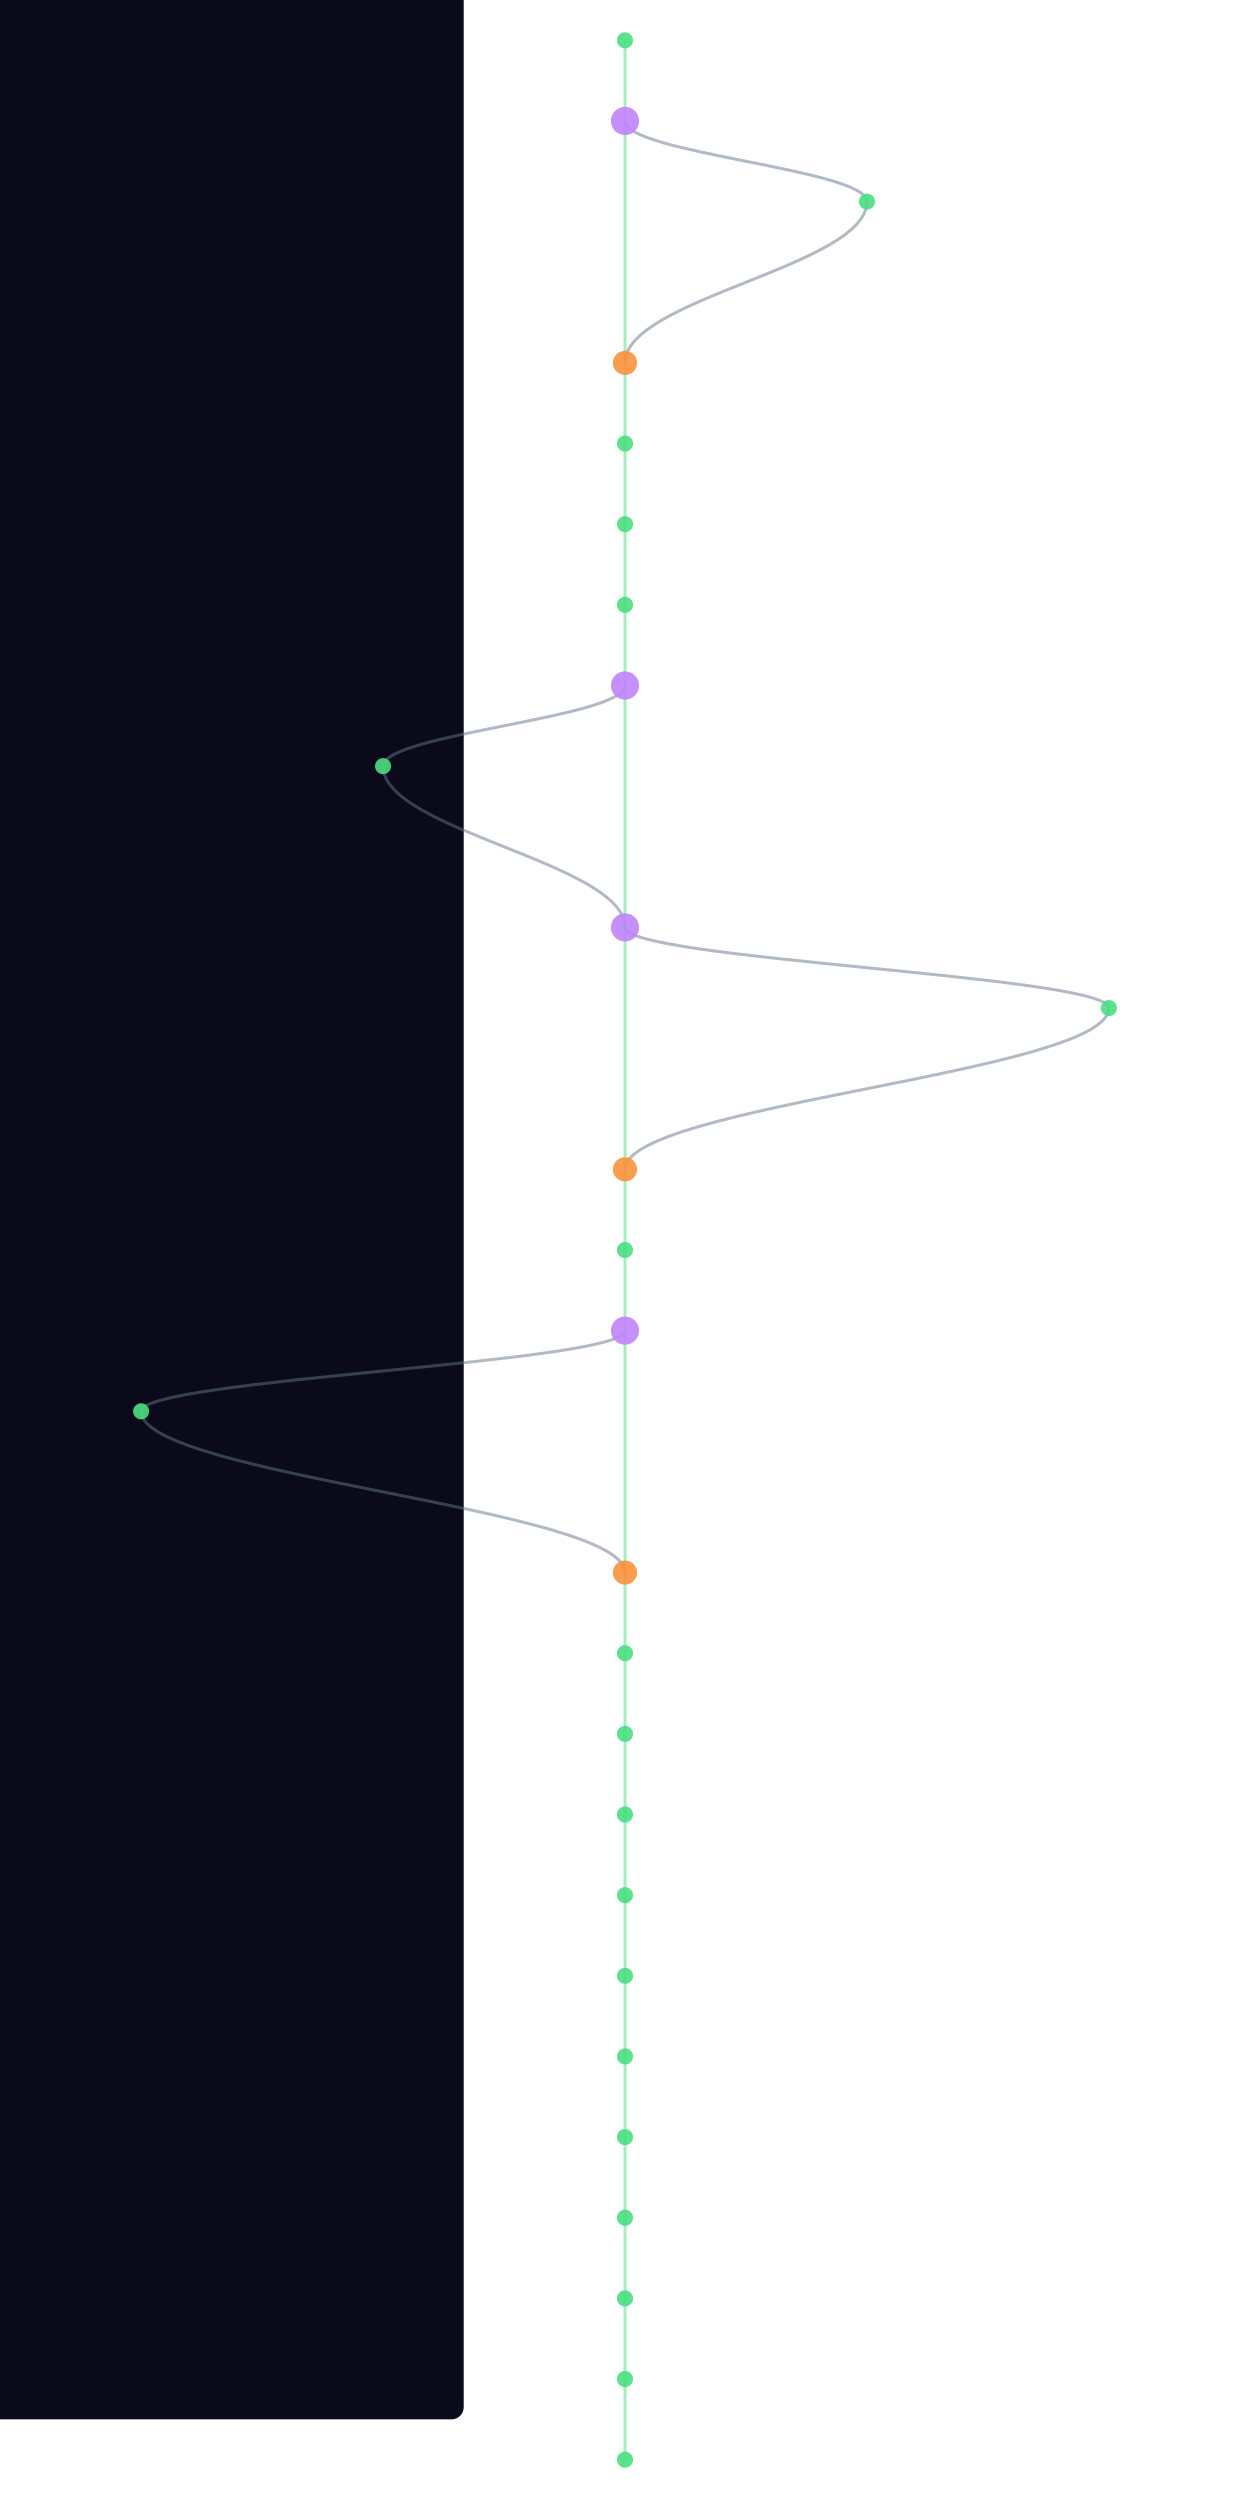
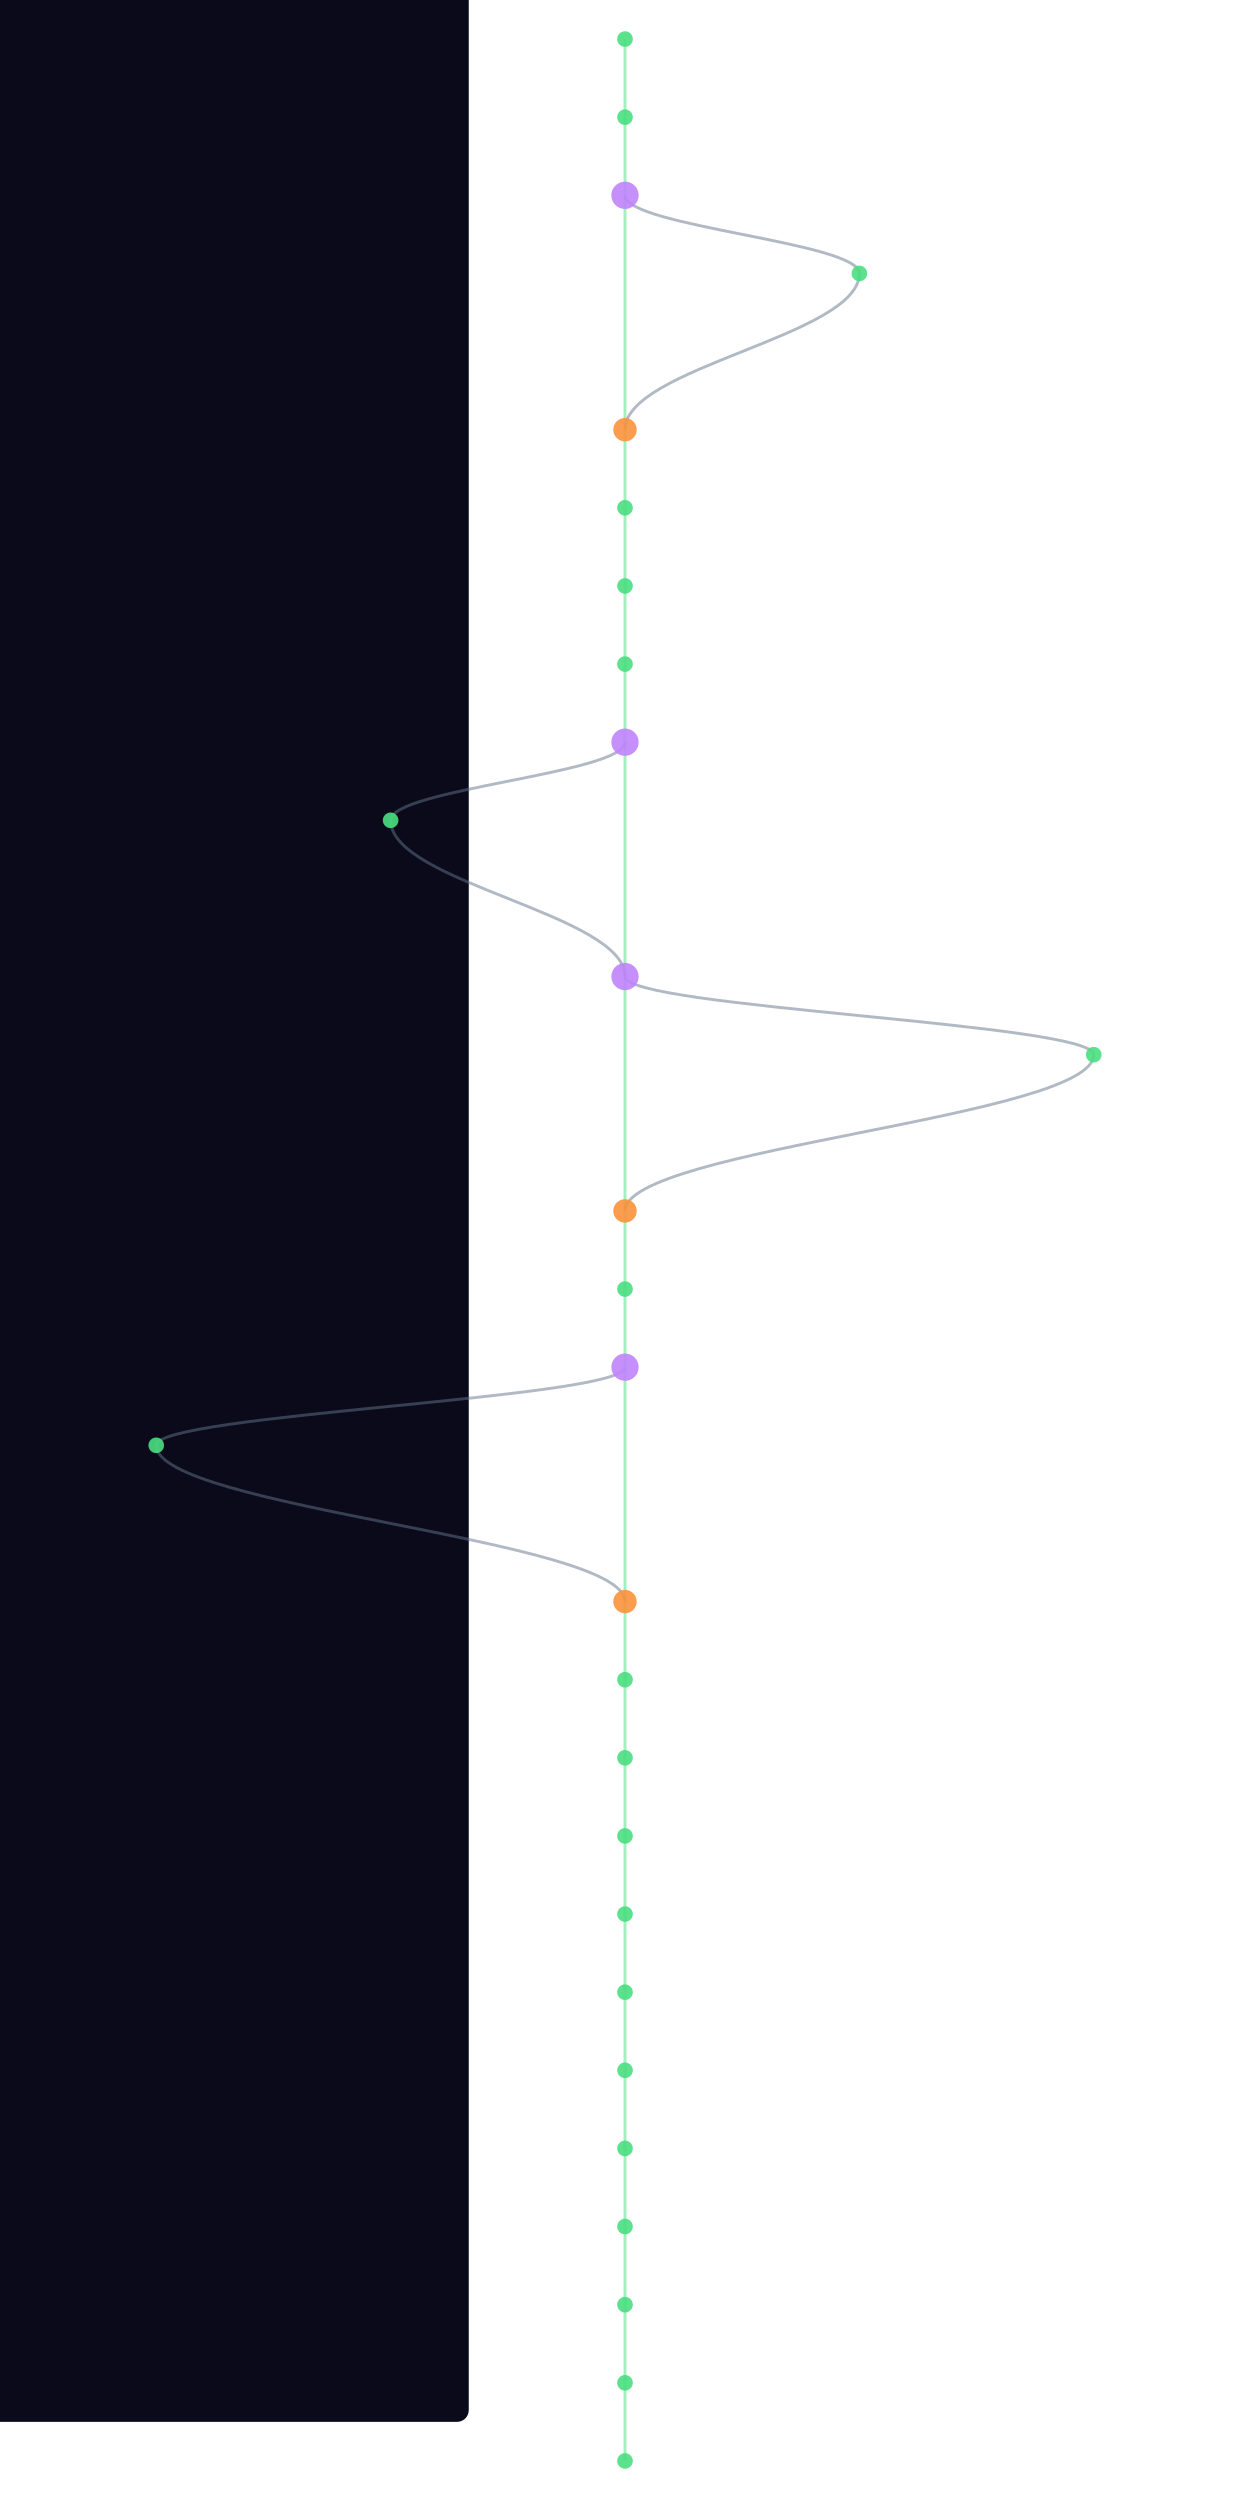
- <svg xmlns="http://www.w3.org/2000/svg" width="300" height="600" viewBox="340 40 520 1240">
+ <svg xmlns="http://www.w3.org/2000/svg" width="300" height="600" viewBox="340 40 520 1280">
  <style>
    @keyframes sway {
      0%   { transform: translateX(0); }
      25%  { transform: translateX(3px); }
      50%  { transform: translateX(-2px); }
      75%  { transform: translateX(4px); }
      100% { transform: translateX(0); }
    }
    .mini-node { animation: sway 4s ease-in-out infinite; }
    .mini-line { stroke-width: 1.5; fill: none; opacity: 0.5; }
  </style>
  <rect width="100%" height="100%" fill="#0a0a1a" rx="6" />
  <g class="mini-node">
    <line class="mini-line" stroke="#4ade80" x1="600" y1="60" x2="600" y2="100" />
-     <line class="mini-line" stroke="#4ade80" x1="600" y1="100" x2="600" y2="220" />
-     <path class="mini-line" stroke="#64748b" d="M 600 100 C 600 116, 720 124, 720 140" />
-     <path class="mini-line" stroke="#64748b" d="M 720 140 C 720 172, 600 188, 600 220" />
-     <line class="mini-line" stroke="#4ade80" x1="600" y1="220" x2="600" y2="260" />
+     <line class="mini-line" stroke="#4ade80" x1="600" y1="100" x2="600" y2="140" />
+     <line class="mini-line" stroke="#4ade80" x1="600" y1="140" x2="600" y2="260" />
+     <path class="mini-line" stroke="#64748b" d="M 600 140 C 600 156, 720 164, 720 180" />
+     <path class="mini-line" stroke="#64748b" d="M 720 180 C 720 212, 600 228, 600 260" />
    <line class="mini-line" stroke="#4ade80" x1="600" y1="260" x2="600" y2="300" />
    <line class="mini-line" stroke="#4ade80" x1="600" y1="300" x2="600" y2="340" />
    <line class="mini-line" stroke="#4ade80" x1="600" y1="340" x2="600" y2="380" />
-     <line class="mini-line" stroke="#4ade80" x1="600" y1="380" x2="600" y2="500" />
-     <path class="mini-line" stroke="#64748b" d="M 600 380 C 600 396, 480 404, 480 420" />
-     <path class="mini-line" stroke="#64748b" d="M 480 420 C 480 452, 600 468, 600 500" />
-     <line class="mini-line" stroke="#4ade80" x1="600" y1="500" x2="600" y2="620" />
-     <path class="mini-line" stroke="#64748b" d="M 600 500 C 600 516, 840 524, 840 540" />
-     <path class="mini-line" stroke="#64748b" d="M 840 540 C 840 572, 600 588, 600 620" />
-     <line class="mini-line" stroke="#4ade80" x1="600" y1="620" x2="600" y2="660" />
+     <line class="mini-line" stroke="#4ade80" x1="600" y1="380" x2="600" y2="420" />
+     <line class="mini-line" stroke="#4ade80" x1="600" y1="420" x2="600" y2="540" />
+     <path class="mini-line" stroke="#64748b" d="M 600 420 C 600 436, 480 444, 480 460" />
+     <path class="mini-line" stroke="#64748b" d="M 480 460 C 480 492, 600 508, 600 540" />
+     <line class="mini-line" stroke="#4ade80" x1="600" y1="540" x2="600" y2="660" />
+     <path class="mini-line" stroke="#64748b" d="M 600 540 C 600 556, 840 564, 840 580" />
+     <path class="mini-line" stroke="#64748b" d="M 840 580 C 840 612, 600 628, 600 660" />
    <line class="mini-line" stroke="#4ade80" x1="600" y1="660" x2="600" y2="700" />
-     <line class="mini-line" stroke="#4ade80" x1="600" y1="700" x2="600" y2="820" />
-     <path class="mini-line" stroke="#64748b" d="M 600 700 C 600 716, 360 724, 360 740" />
-     <path class="mini-line" stroke="#64748b" d="M 360 740 C 360 772, 600 788, 600 820" />
-     <line class="mini-line" stroke="#4ade80" x1="600" y1="820" x2="600" y2="860" />
+     <line class="mini-line" stroke="#4ade80" x1="600" y1="700" x2="600" y2="740" />
+     <line class="mini-line" stroke="#4ade80" x1="600" y1="740" x2="600" y2="860" />
+     <path class="mini-line" stroke="#64748b" d="M 600 740 C 600 756, 360 764, 360 780" />
+     <path class="mini-line" stroke="#64748b" d="M 360 780 C 360 812, 600 828, 600 860" />
    <line class="mini-line" stroke="#4ade80" x1="600" y1="860" x2="600" y2="900" />
    <line class="mini-line" stroke="#4ade80" x1="600" y1="900" x2="600" y2="940" />
    <line class="mini-line" stroke="#4ade80" x1="600" y1="940" x2="600" y2="980" />
    <line class="mini-line" stroke="#4ade80" x1="600" y1="980" x2="600" y2="1020" />
    <line class="mini-line" stroke="#4ade80" x1="600" y1="1020" x2="600" y2="1060" />
    <line class="mini-line" stroke="#4ade80" x1="600" y1="1060" x2="600" y2="1100" />
    <line class="mini-line" stroke="#4ade80" x1="600" y1="1100" x2="600" y2="1140" />
    <line class="mini-line" stroke="#4ade80" x1="600" y1="1140" x2="600" y2="1180" />
    <line class="mini-line" stroke="#4ade80" x1="600" y1="1180" x2="600" y2="1220" />
    <line class="mini-line" stroke="#4ade80" x1="600" y1="1220" x2="600" y2="1260" />
+     <line class="mini-line" stroke="#4ade80" x1="600" y1="1260" x2="600" y2="1300" />
    <circle cx="600" cy="60" r="4" fill="#4ade80" opacity="0.9" />
-     <circle cx="600" cy="100" r="7" fill="#c084fc" opacity="0.9" />
-     <circle cx="720" cy="140" r="4" fill="#4ade80" opacity="0.9" />
-     <circle cx="600" cy="220" r="6" fill="#fb923c" opacity="0.9" />
-     <circle cx="600" cy="260" r="4" fill="#4ade80" opacity="0.9" />
+     <circle cx="600" cy="100" r="4" fill="#4ade80" opacity="0.9" />
+     <circle cx="600" cy="140" r="7" fill="#c084fc" opacity="0.9" />
+     <circle cx="720" cy="180" r="4" fill="#4ade80" opacity="0.9" />
+     <circle cx="600" cy="260" r="6" fill="#fb923c" opacity="0.9" />
    <circle cx="600" cy="300" r="4" fill="#4ade80" opacity="0.9" />
    <circle cx="600" cy="340" r="4" fill="#4ade80" opacity="0.9" />
-     <circle cx="600" cy="380" r="7" fill="#c084fc" opacity="0.9" />
-     <circle cx="480" cy="420" r="4" fill="#4ade80" opacity="0.9" />
-     <circle cx="600" cy="500" r="7" fill="#c084fc" opacity="0.9" />
-     <circle cx="840" cy="540" r="4" fill="#4ade80" opacity="0.9" />
-     <circle cx="600" cy="620" r="6" fill="#fb923c" opacity="0.9" />
-     <circle cx="600" cy="660" r="4" fill="#4ade80" opacity="0.9" />
-     <circle cx="600" cy="700" r="7" fill="#c084fc" opacity="0.9" />
-     <circle cx="360" cy="740" r="4" fill="#4ade80" opacity="0.9" />
-     <circle cx="600" cy="820" r="6" fill="#fb923c" opacity="0.9" />
-     <circle cx="600" cy="860" r="4" fill="#4ade80" opacity="0.9" />
+     <circle cx="600" cy="380" r="4" fill="#4ade80" opacity="0.9" />
+     <circle cx="600" cy="420" r="7" fill="#c084fc" opacity="0.9" />
+     <circle cx="480" cy="460" r="4" fill="#4ade80" opacity="0.9" />
+     <circle cx="600" cy="540" r="7" fill="#c084fc" opacity="0.9" />
+     <circle cx="840" cy="580" r="4" fill="#4ade80" opacity="0.9" />
+     <circle cx="600" cy="660" r="6" fill="#fb923c" opacity="0.9" />
+     <circle cx="600" cy="700" r="4" fill="#4ade80" opacity="0.9" />
+     <circle cx="600" cy="740" r="7" fill="#c084fc" opacity="0.9" />
+     <circle cx="360" cy="780" r="4" fill="#4ade80" opacity="0.9" />
+     <circle cx="600" cy="860" r="6" fill="#fb923c" opacity="0.9" />
    <circle cx="600" cy="900" r="4" fill="#4ade80" opacity="0.9" />
    <circle cx="600" cy="940" r="4" fill="#4ade80" opacity="0.9" />
    <circle cx="600" cy="980" r="4" fill="#4ade80" opacity="0.9" />
    <circle cx="600" cy="1020" r="4" fill="#4ade80" opacity="0.9" />
    <circle cx="600" cy="1060" r="4" fill="#4ade80" opacity="0.9" />
    <circle cx="600" cy="1100" r="4" fill="#4ade80" opacity="0.9" />
    <circle cx="600" cy="1140" r="4" fill="#4ade80" opacity="0.9" />
    <circle cx="600" cy="1180" r="4" fill="#4ade80" opacity="0.9" />
    <circle cx="600" cy="1220" r="4" fill="#4ade80" opacity="0.9" />
    <circle cx="600" cy="1260" r="4" fill="#4ade80" opacity="0.9" />
+     <circle cx="600" cy="1300" r="4" fill="#4ade80" opacity="0.9" />
  </g>
</svg>
